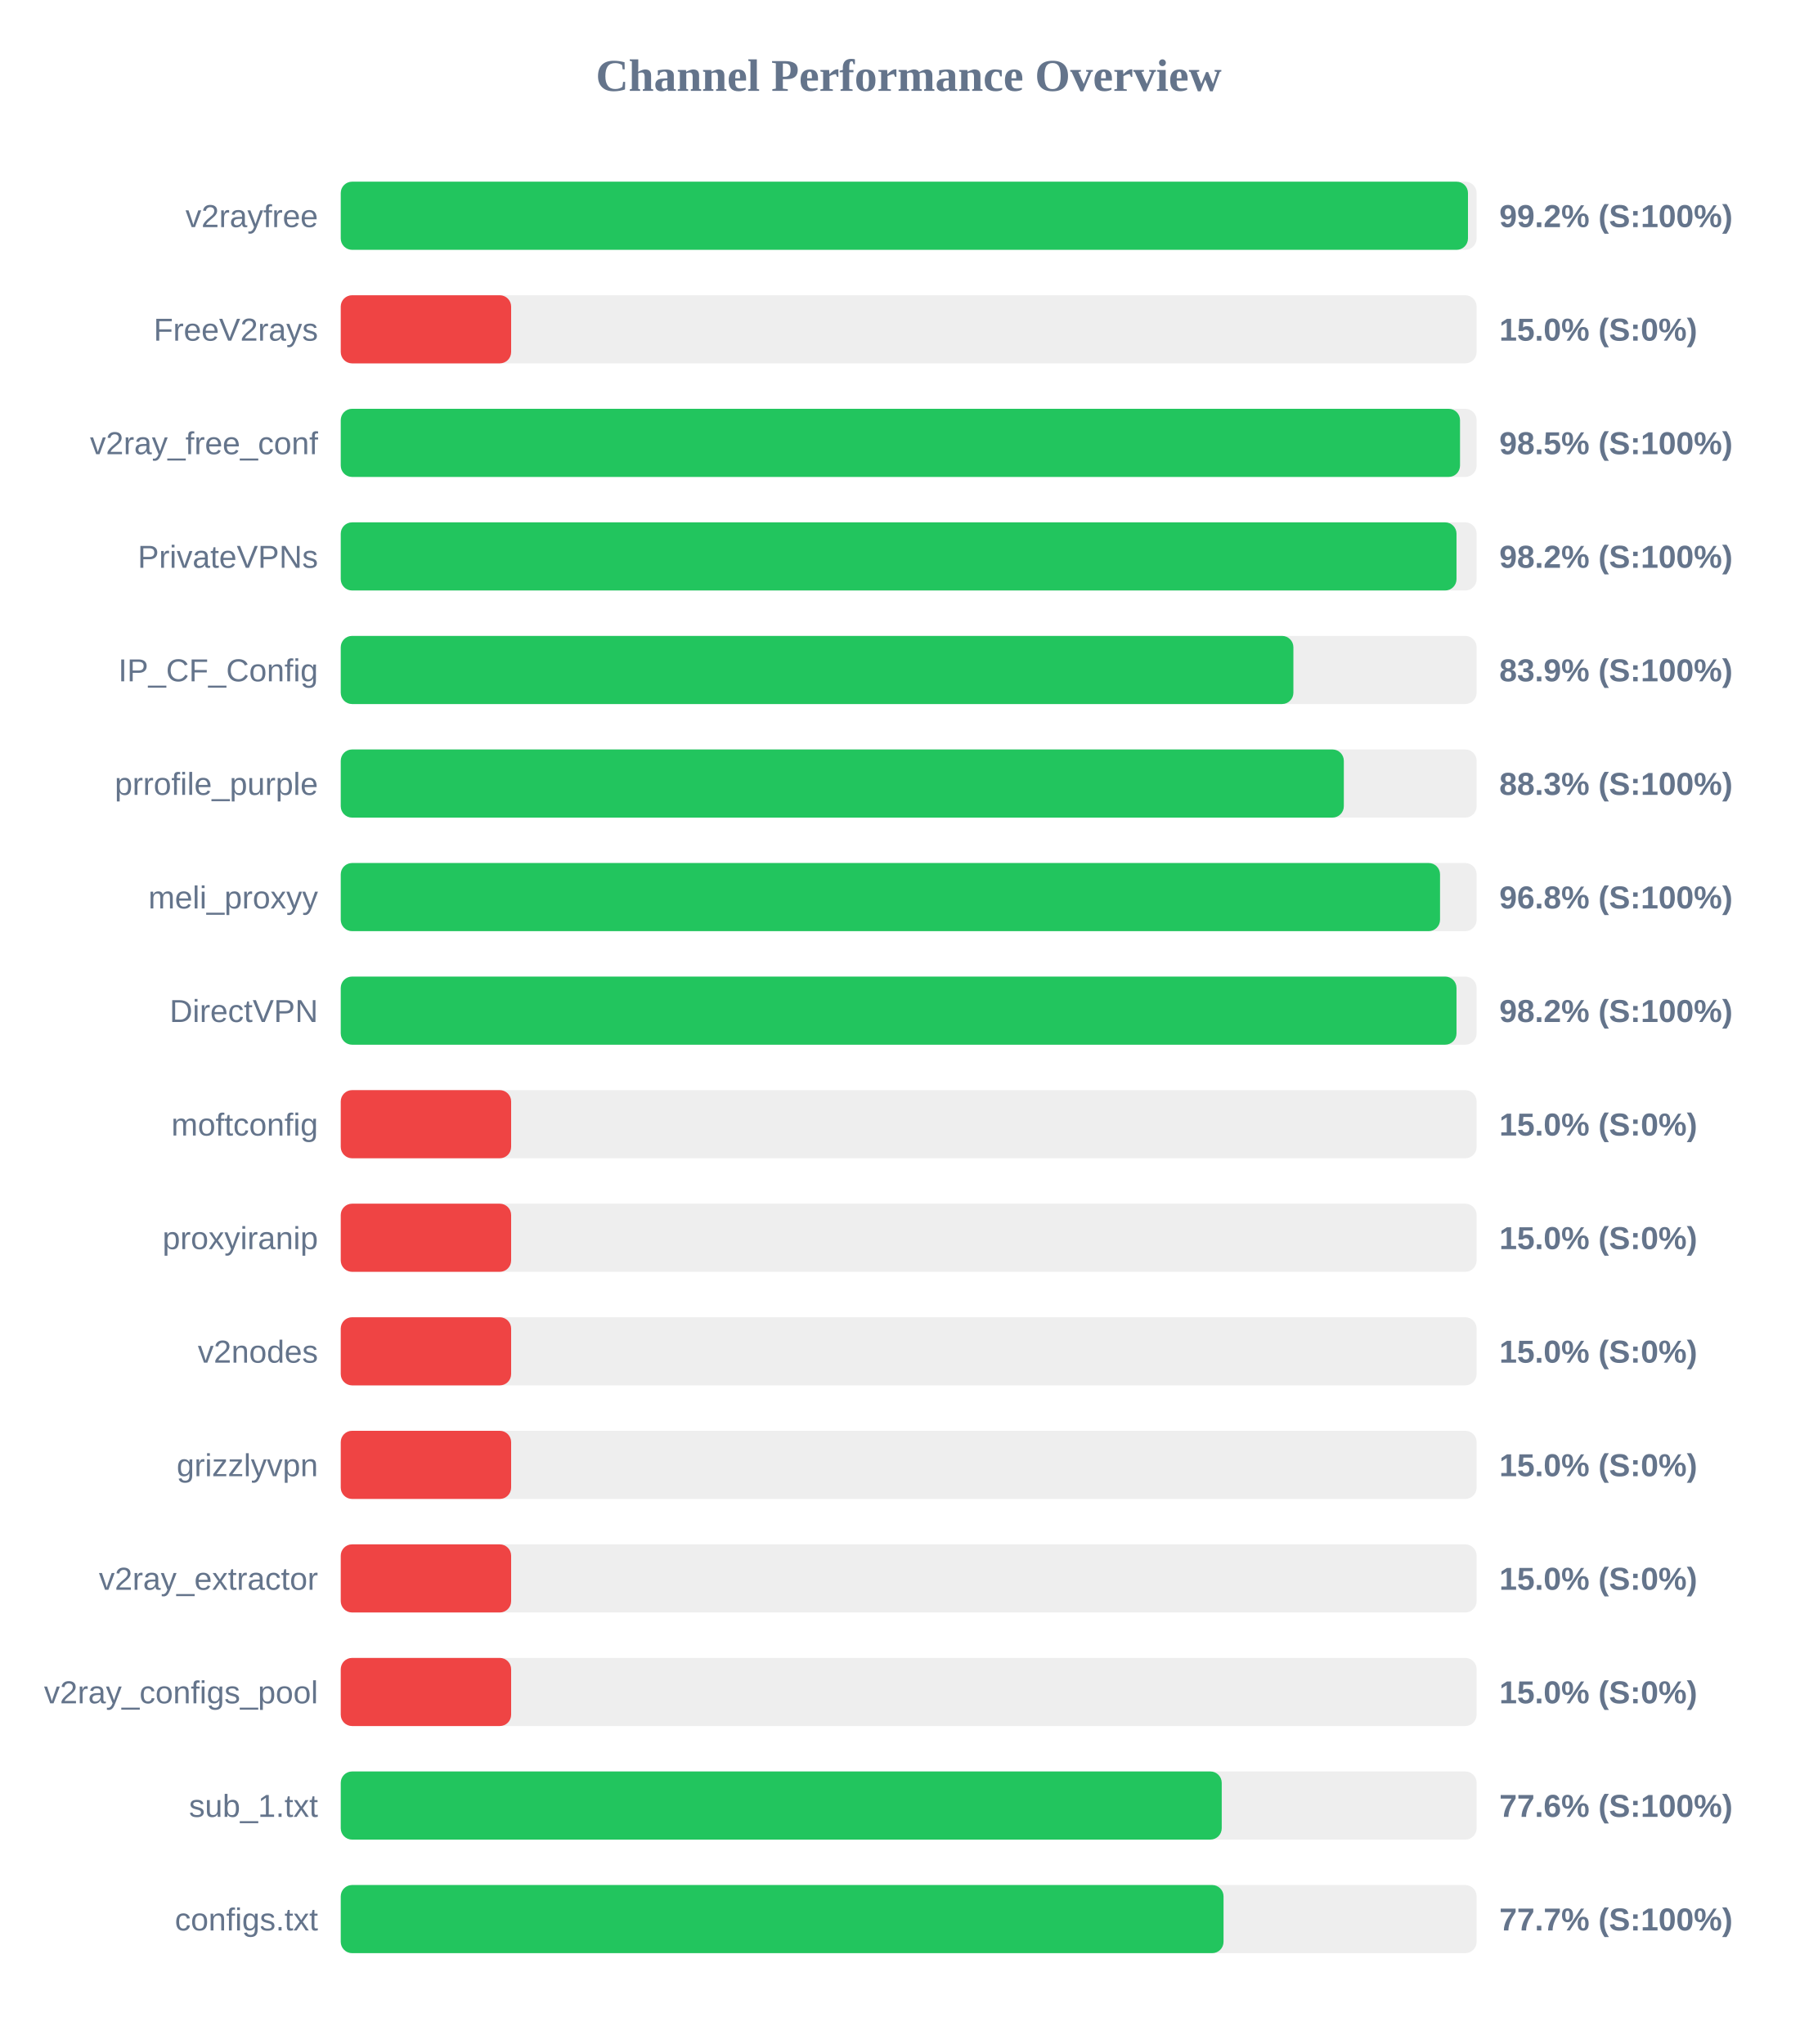
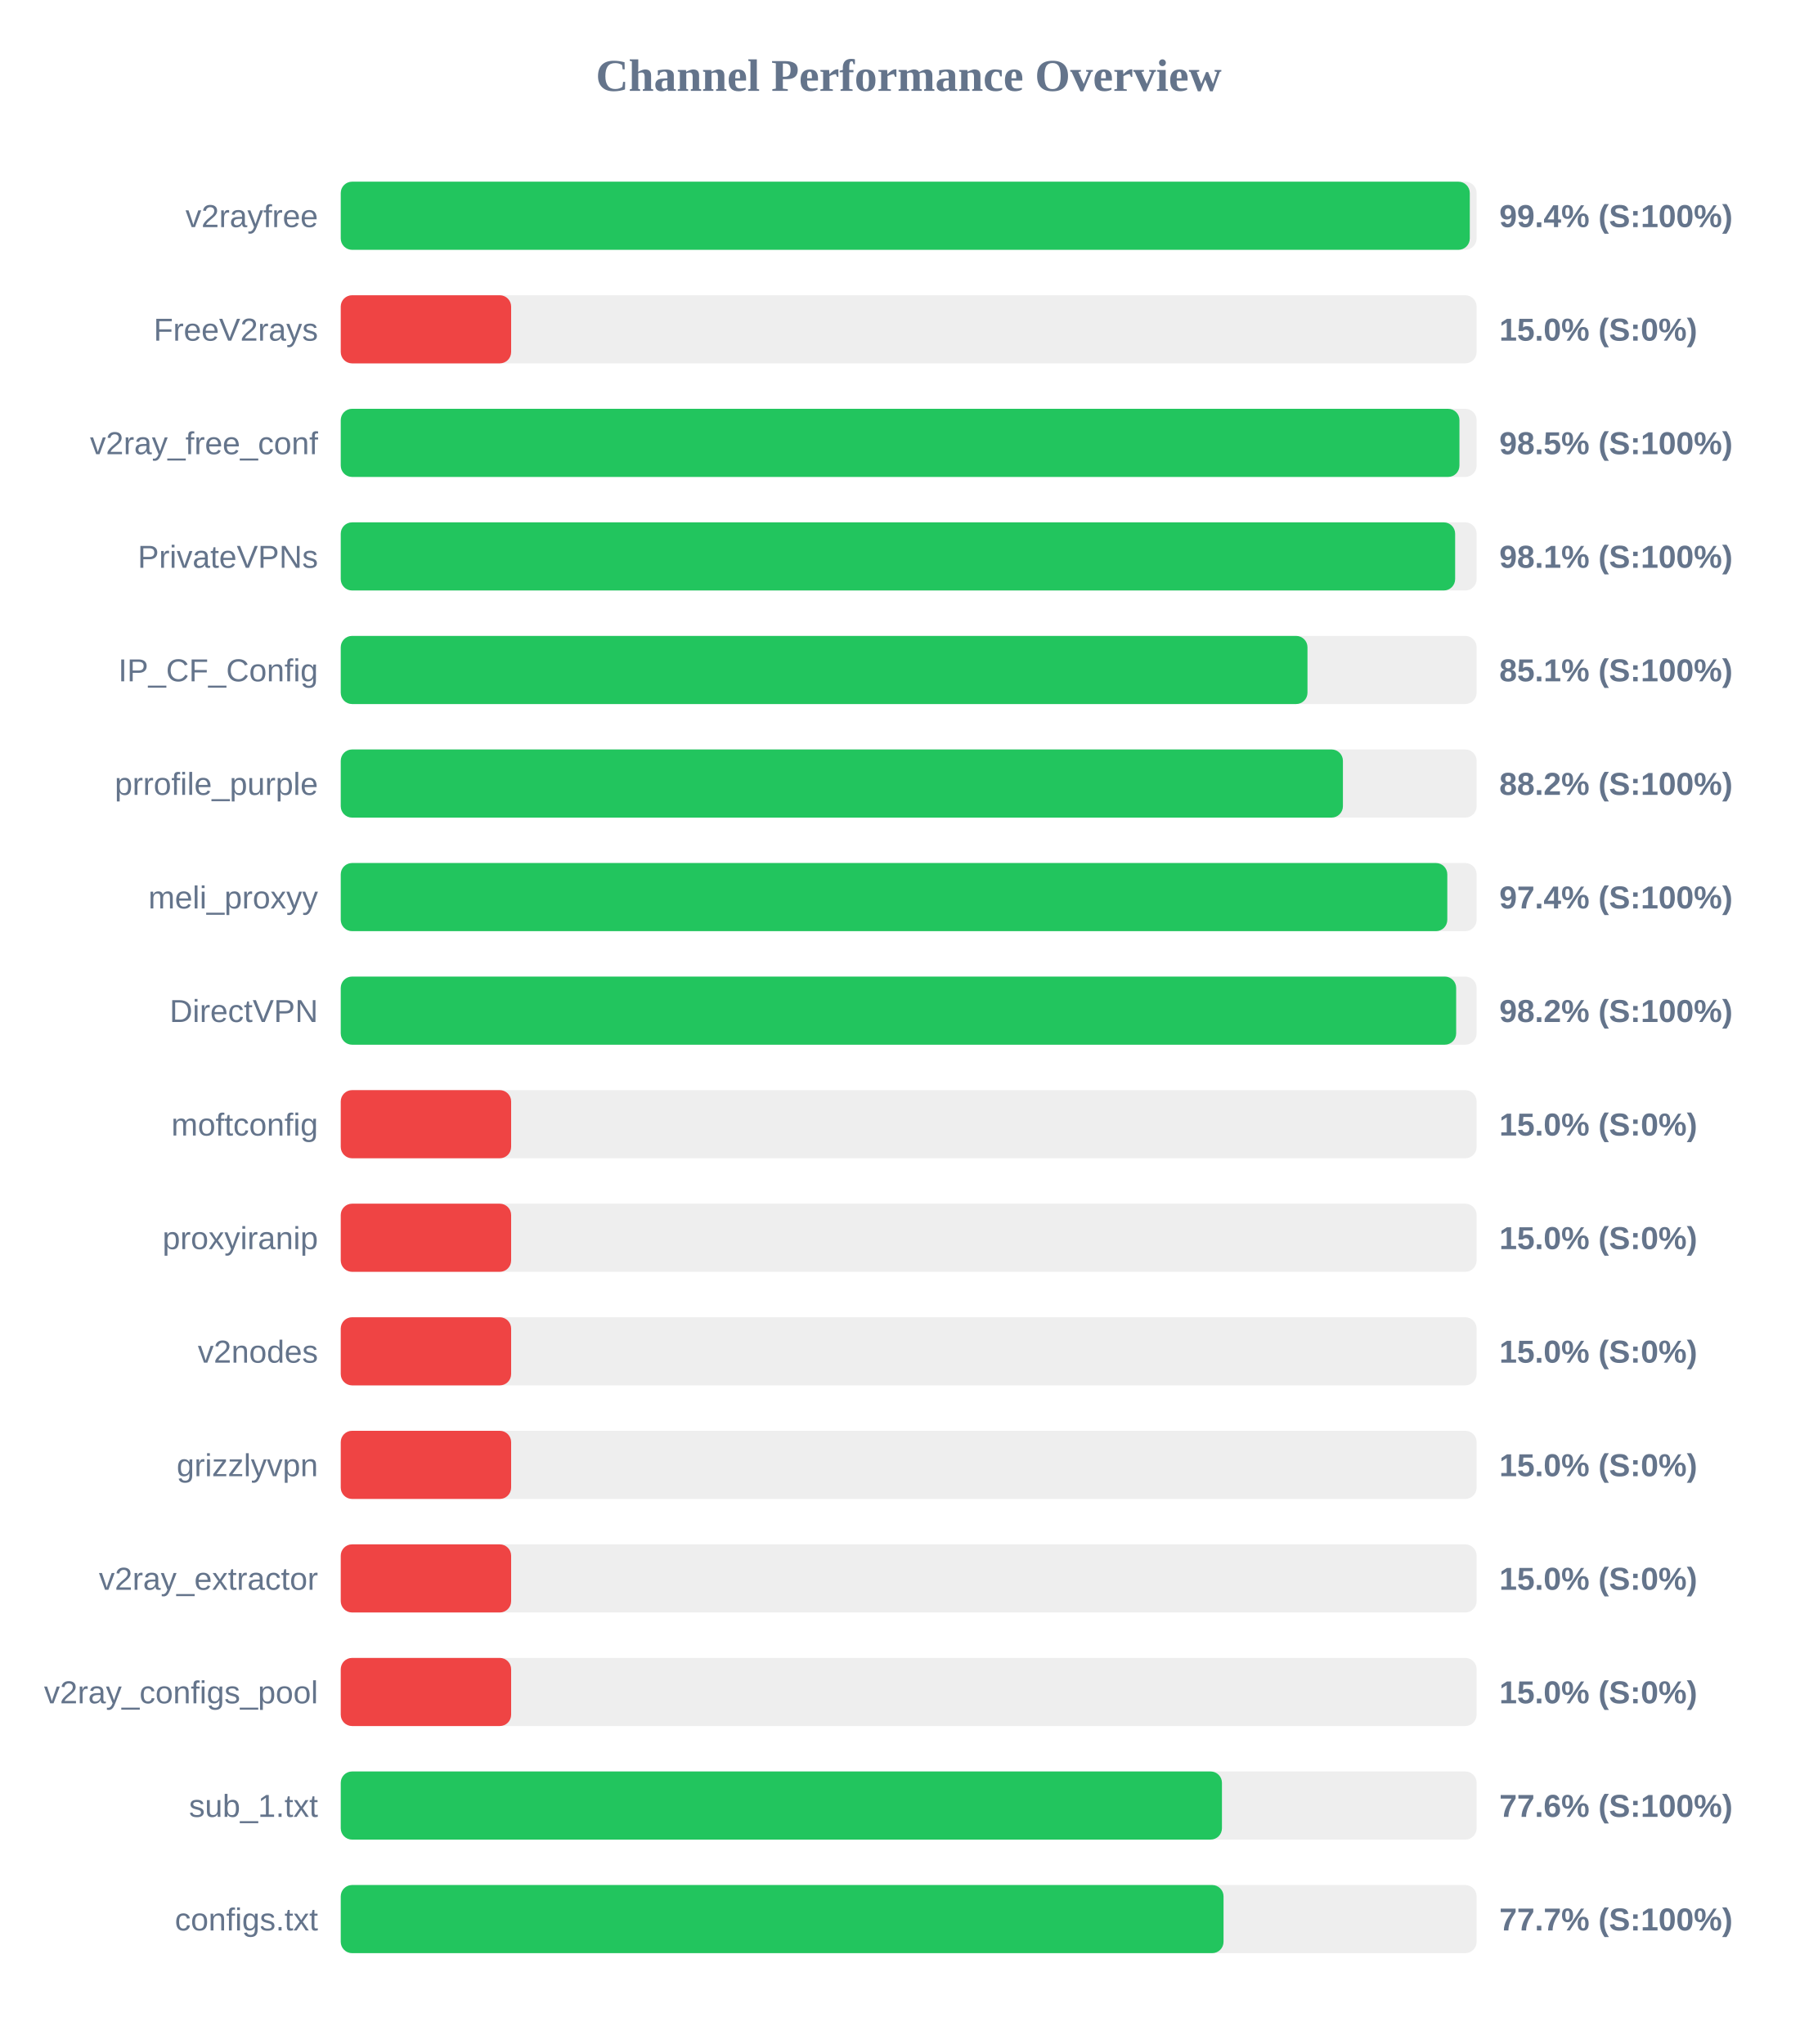
<svg xmlns="http://www.w3.org/2000/svg" width="800" height="900" version="1.1">
  <style>
        .row { font: 14px Arial; fill: #64748b; }
        .score { font: bold 14px Arial; fill: #64748b; }
    </style>
  <text x="400" y="40" text-anchor="middle" font-size="20px" font-weight="bold" fill="#64748b">Channel Performance Overview</text>
  <rect x="150" y="80" width="500" height="30" fill="#eee" rx="5" />
-   <rect x="150" y="80" width="496.2" height="30" fill="#22c55e" rx="5" />
+   <rect x="150" y="80" width="497.0" height="30" fill="#22c55e" rx="5" />
  <text x="140" y="100" text-anchor="end" class="row">v2rayfree</text>
-   <text x="660" y="100" text-anchor="start" class="score">99.2% (S:100%)</text>
+   <text x="660" y="100" text-anchor="start" class="score">99.4% (S:100%)</text>
  <rect x="150" y="130" width="500" height="30" fill="#eee" rx="5" />
  <rect x="150" y="130" width="75.0" height="30" fill="#ef4444" rx="5" />
  <text x="140" y="150" text-anchor="end" class="row">FreeV2rays</text>
  <text x="660" y="150" text-anchor="start" class="score">15.0% (S:0%)</text>
  <rect x="150" y="180" width="500" height="30" fill="#eee" rx="5" />
-   <rect x="150" y="180" width="492.7" height="30" fill="#22c55e" rx="5" />
+   <rect x="150" y="180" width="492.45" height="30" fill="#22c55e" rx="5" />
  <text x="140" y="200" text-anchor="end" class="row">v2ray_free_conf</text>
  <text x="660" y="200" text-anchor="start" class="score">98.5% (S:100%)</text>
  <rect x="150" y="230" width="500" height="30" fill="#eee" rx="5" />
-   <rect x="150" y="230" width="491.15" height="30" fill="#22c55e" rx="5" />
+   <rect x="150" y="230" width="490.55" height="30" fill="#22c55e" rx="5" />
  <text x="140" y="250" text-anchor="end" class="row">PrivateVPNs</text>
-   <text x="660" y="250" text-anchor="start" class="score">98.2% (S:100%)</text>
+   <text x="660" y="250" text-anchor="start" class="score">98.1% (S:100%)</text>
  <rect x="150" y="280" width="500" height="30" fill="#eee" rx="5" />
-   <rect x="150" y="280" width="419.35" height="30" fill="#22c55e" rx="5" />
+   <rect x="150" y="280" width="425.55" height="30" fill="#22c55e" rx="5" />
  <text x="140" y="300" text-anchor="end" class="row">IP_CF_Config</text>
-   <text x="660" y="300" text-anchor="start" class="score">83.9% (S:100%)</text>
+   <text x="660" y="300" text-anchor="start" class="score">85.1% (S:100%)</text>
  <rect x="150" y="330" width="500" height="30" fill="#eee" rx="5" />
-   <rect x="150" y="330" width="441.55" height="30" fill="#22c55e" rx="5" />
+   <rect x="150" y="330" width="441.15" height="30" fill="#22c55e" rx="5" />
  <text x="140" y="350" text-anchor="end" class="row">prrofile_purple</text>
-   <text x="660" y="350" text-anchor="start" class="score">88.3% (S:100%)</text>
+   <text x="660" y="350" text-anchor="start" class="score">88.2% (S:100%)</text>
  <rect x="150" y="380" width="500" height="30" fill="#eee" rx="5" />
-   <rect x="150" y="380" width="483.9" height="30" fill="#22c55e" rx="5" />
+   <rect x="150" y="380" width="487.1" height="30" fill="#22c55e" rx="5" />
  <text x="140" y="400" text-anchor="end" class="row">meli_proxyy</text>
-   <text x="660" y="400" text-anchor="start" class="score">96.8% (S:100%)</text>
+   <text x="660" y="400" text-anchor="start" class="score">97.4% (S:100%)</text>
  <rect x="150" y="430" width="500" height="30" fill="#eee" rx="5" />
-   <rect x="150" y="430" width="491.15" height="30" fill="#22c55e" rx="5" />
+   <rect x="150" y="430" width="491.0" height="30" fill="#22c55e" rx="5" />
  <text x="140" y="450" text-anchor="end" class="row">DirectVPN</text>
  <text x="660" y="450" text-anchor="start" class="score">98.2% (S:100%)</text>
  <rect x="150" y="480" width="500" height="30" fill="#eee" rx="5" />
  <rect x="150" y="480" width="75.0" height="30" fill="#ef4444" rx="5" />
  <text x="140" y="500" text-anchor="end" class="row">moftconfig</text>
  <text x="660" y="500" text-anchor="start" class="score">15.0% (S:0%)</text>
  <rect x="150" y="530" width="500" height="30" fill="#eee" rx="5" />
  <rect x="150" y="530" width="75.0" height="30" fill="#ef4444" rx="5" />
  <text x="140" y="550" text-anchor="end" class="row">proxyiranip</text>
  <text x="660" y="550" text-anchor="start" class="score">15.0% (S:0%)</text>
  <rect x="150" y="580" width="500" height="30" fill="#eee" rx="5" />
  <rect x="150" y="580" width="75.0" height="30" fill="#ef4444" rx="5" />
  <text x="140" y="600" text-anchor="end" class="row">v2nodes</text>
  <text x="660" y="600" text-anchor="start" class="score">15.0% (S:0%)</text>
  <rect x="150" y="630" width="500" height="30" fill="#eee" rx="5" />
  <rect x="150" y="630" width="75.0" height="30" fill="#ef4444" rx="5" />
  <text x="140" y="650" text-anchor="end" class="row">grizzlyvpn</text>
  <text x="660" y="650" text-anchor="start" class="score">15.0% (S:0%)</text>
  <rect x="150" y="680" width="500" height="30" fill="#eee" rx="5" />
  <rect x="150" y="680" width="75.0" height="30" fill="#ef4444" rx="5" />
  <text x="140" y="700" text-anchor="end" class="row">v2ray_extractor</text>
  <text x="660" y="700" text-anchor="start" class="score">15.0% (S:0%)</text>
  <rect x="150" y="730" width="500" height="30" fill="#eee" rx="5" />
  <rect x="150" y="730" width="75.0" height="30" fill="#ef4444" rx="5" />
  <text x="140" y="750" text-anchor="end" class="row">v2ray_configs_pool</text>
  <text x="660" y="750" text-anchor="start" class="score">15.0% (S:0%)</text>
  <rect x="150" y="780" width="500" height="30" fill="#eee" rx="5" />
-   <rect x="150" y="780" width="387.8" height="30" fill="#22c55e" rx="5" />
+   <rect x="150" y="780" width="387.9" height="30" fill="#22c55e" rx="5" />
  <text x="140" y="800" text-anchor="end" class="row">sub_1.txt</text>
  <text x="660" y="800" text-anchor="start" class="score">77.6% (S:100%)</text>
  <rect x="150" y="830" width="500" height="30" fill="#eee" rx="5" />
  <rect x="150" y="830" width="388.6" height="30" fill="#22c55e" rx="5" />
  <text x="140" y="850" text-anchor="end" class="row">configs.txt</text>
  <text x="660" y="850" text-anchor="start" class="score">77.7% (S:100%)</text>
</svg>
